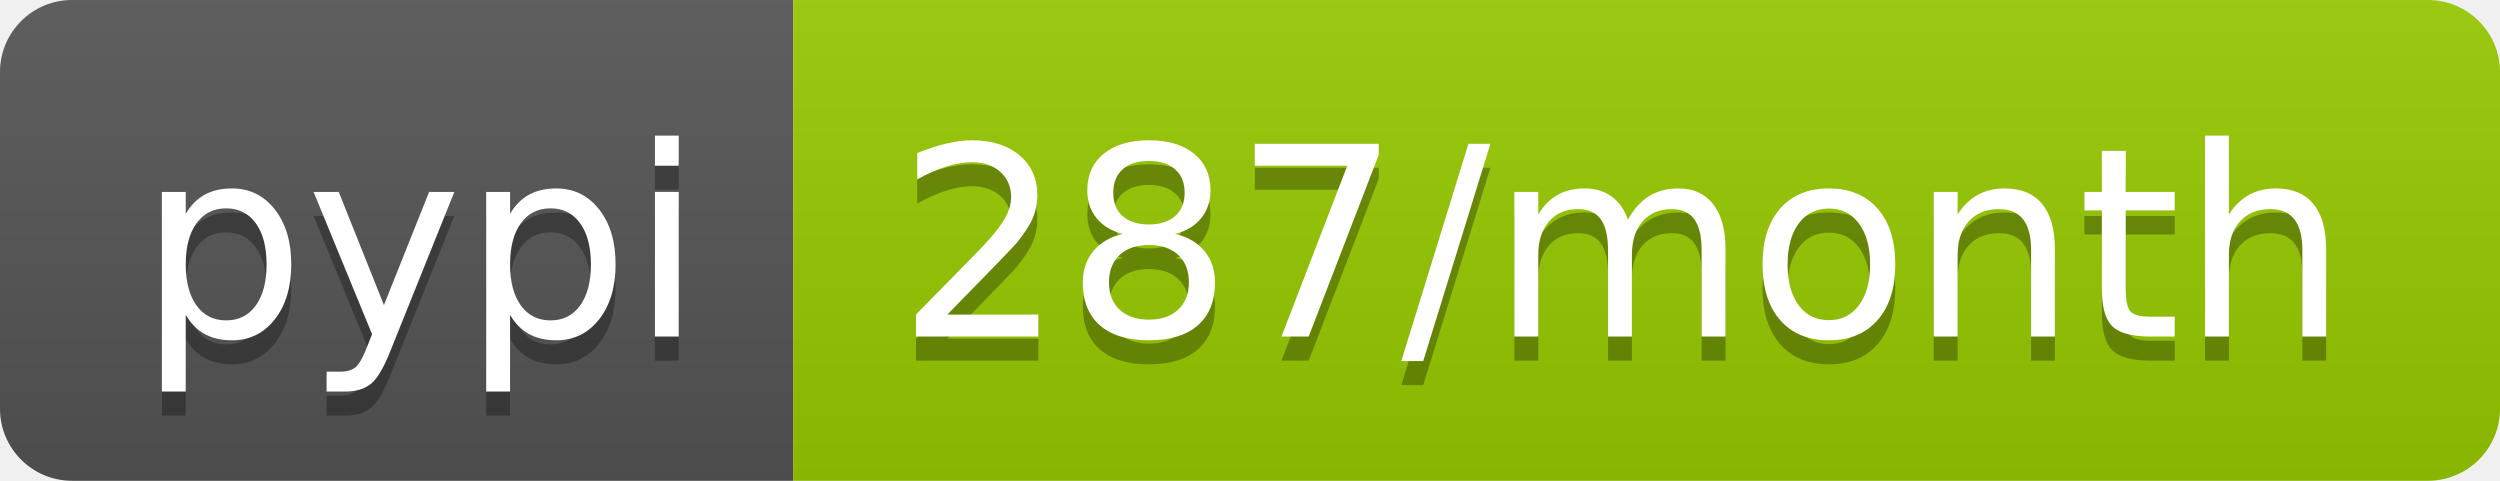
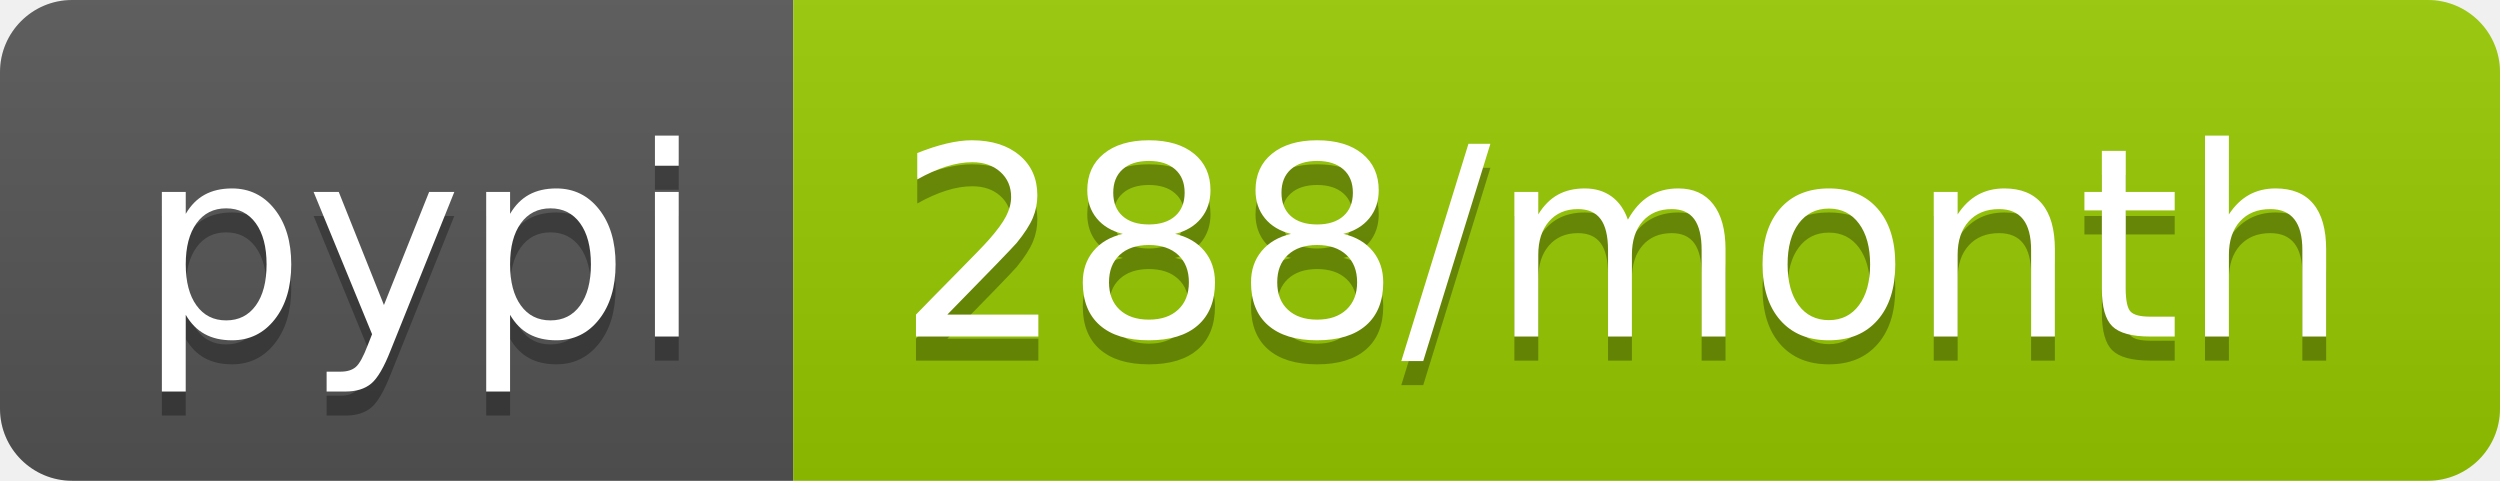
<svg xmlns="http://www.w3.org/2000/svg" width="104" height="20">
  <linearGradient id="b" x2="0" y2="100%">
    <stop offset="0" stop-color="#bbb" stop-opacity=".1" />
    <stop offset="1" stop-opacity=".1" />
  </linearGradient>
  <clipPath id="a">
    <rect width="104" height="20" rx="3" fill="#fff" />
  </clipPath>
  <g clip-path="url(#a)">
    <path fill="#555" d="M0 0h33v20H0z" />
    <path fill="#97ca00" d="M33 0h71v20H33z" />
    <path fill="url(#b)" d="M0 0h104v20H0z" />
  </g>
  <g fill="#fff" text-anchor="middle" font-family="DejaVu Sans,Verdana,Geneva,sans-serif" font-size="110">
    <text x="175" y="150" fill="#010101" fill-opacity=".3" transform="scale(.1)" textLength="230">pypi</text>
    <text x="175" y="140" transform="scale(.1)" textLength="230">pypi</text>
-     <text x="675" y="150" fill="#010101" fill-opacity=".3" transform="scale(.1)" textLength="610">287/month</text>
-     <text x="675" y="140" transform="scale(.1)" textLength="610">287/month</text>
+     <text x="675" y="150" fill="#010101" fill-opacity=".3" transform="scale(.1)" textLength="610">288/month</text>
+     <text x="675" y="140" transform="scale(.1)" textLength="610">288/month</text>
  </g>
</svg>
